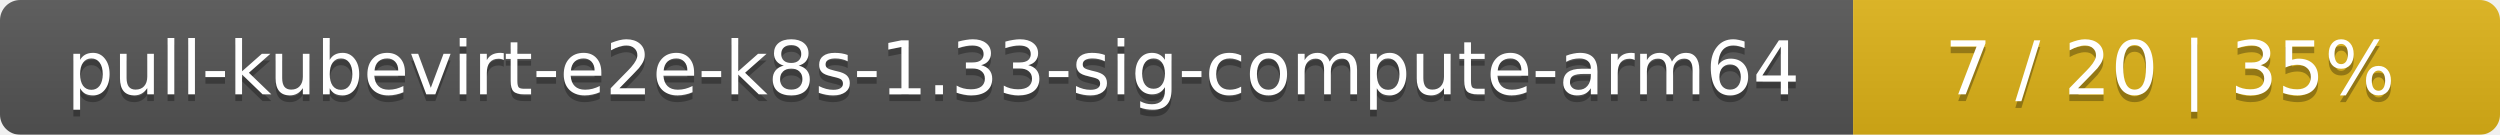
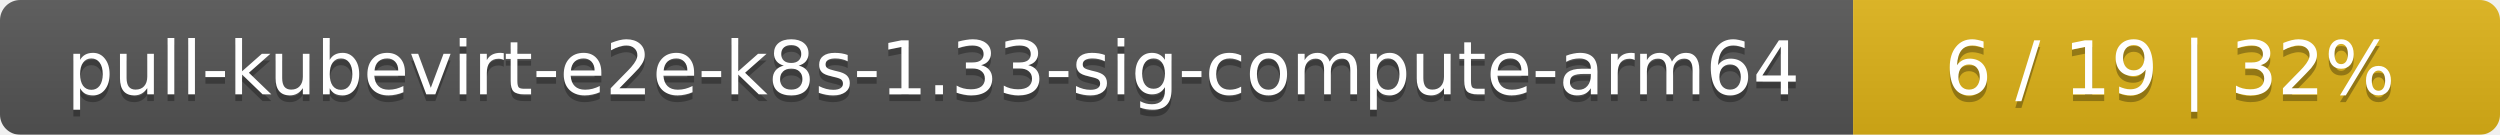
<svg xmlns="http://www.w3.org/2000/svg" width="371" height="20">
  <linearGradient id="smooth" x2="0" y2="100%">
    <stop offset="0" stop-color="#bbb" stop-opacity=".1" />
    <stop offset="1" stop-opacity=".1" />
  </linearGradient>
  <mask id="round">
    <rect width="371" height="20" rx="3" fill="#fff" />
  </mask>
  <g mask="url(#round)">
    <rect width="275" height="20" fill="#555" />
    <rect x="275" width="96" height="20" fill="#dfb317" />
    <rect width="371" height="20" fill="url(#smooth)" />
  </g>
  <g fill="#fff" text-anchor="middle" font-family="DejaVu Sans,Verdana,Geneva,sans-serif" font-size="11">
    <text x="138.5" y="15" fill="#010101" fill-opacity=".3">pull-kubevirt-e2e-k8s-1.33-sig-compute-arm64</text>
    <text x="138.5" y="14">pull-kubevirt-e2e-k8s-1.33-sig-compute-arm64</text>
-     <text x="322" y="15" fill="#010101" fill-opacity=".3">7 / 20    |    35%</text>
-     <text x="322" y="14">7 / 20    |    35%</text>
+     <text x="322" y="15" fill="#010101" fill-opacity=".3">6 / 19    |    32%</text>
+     <text x="322" y="14">6 / 19    |    32%</text>
  </g>
</svg>
